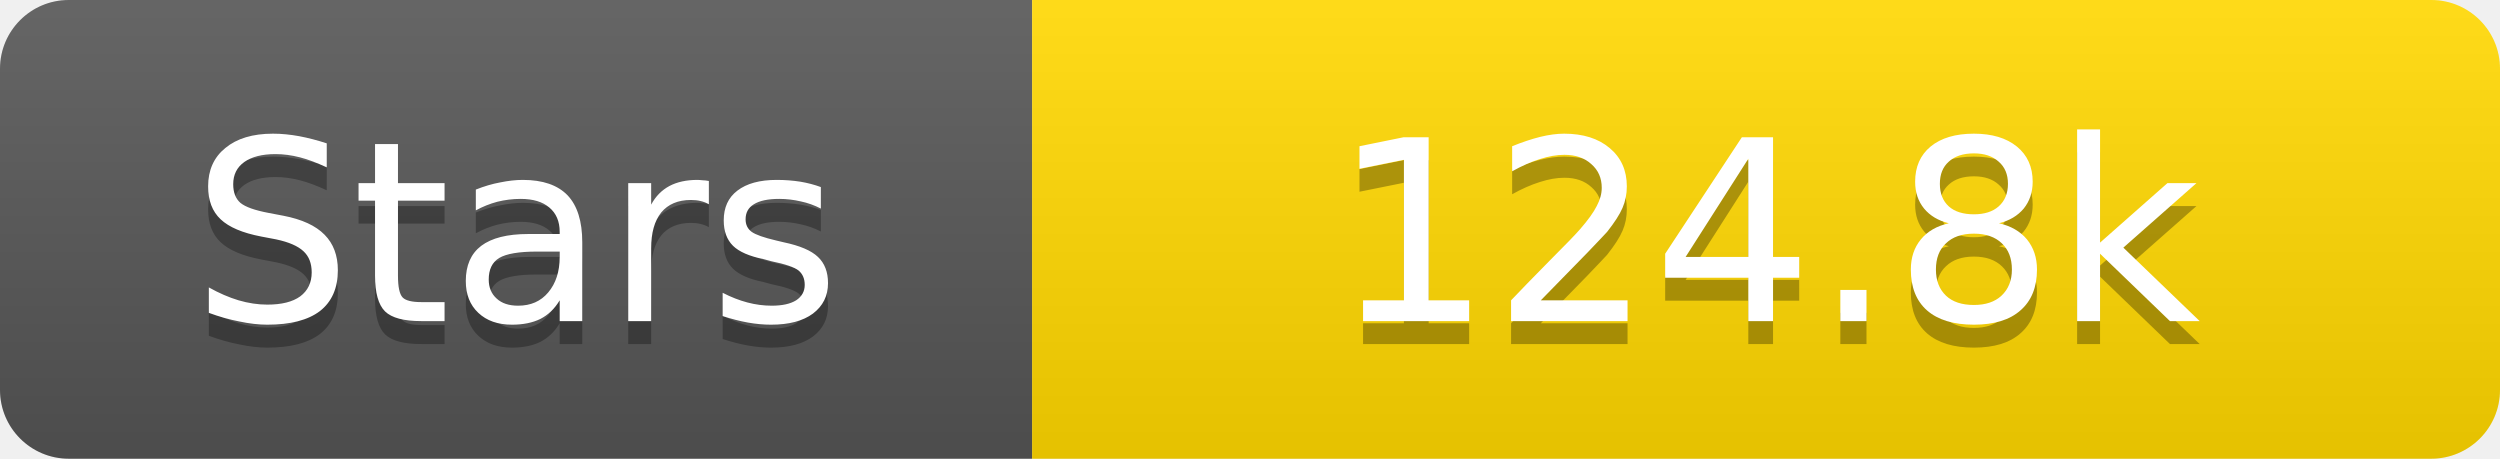
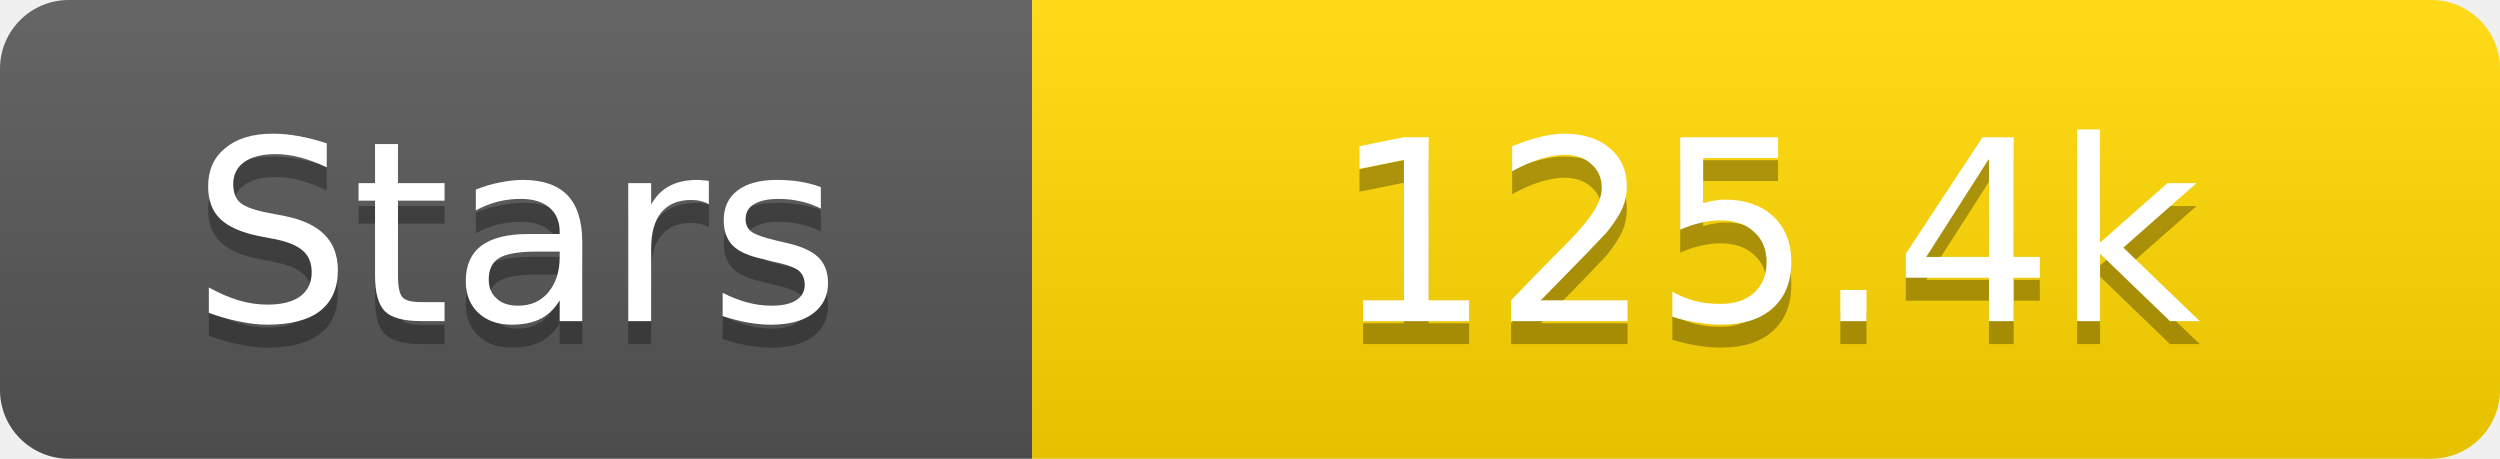
<svg xmlns="http://www.w3.org/2000/svg" width="109" height="20">
  <linearGradient id="s" x2="0" y2="100%">
    <stop offset="0" stop-color="#fff" stop-opacity=".1" />
    <stop offset="1" stop-opacity=".1" />
  </linearGradient>
  <clipPath id="r">
    <rect width="109" height="20" rx="3" fill="#fff" />
  </clipPath>
  <g clip-path="url(#r)">
    <rect width="45" height="20" fill="#555" />
    <rect x="45" width="64" height="20" fill="#ffd700" />
    <rect width="109" height="20" fill="url(#s)" />
  </g>
  <g fill="#fff" text-anchor="middle" font-family="Verdana,Geneva,DejaVu Sans,sans-serif" text-rendering="geometricPrecision" font-size="11">
    <text x="22.5" y="15" fill="#010101" fill-opacity=".3">Stars</text>
    <text x="22.5" y="14">Stars</text>
-     <text x="77.0" y="15" fill="#010101" fill-opacity=".3">124.8k</text>
-     <text x="77.0" y="14">124.8k</text>
+     <text x="77.0" y="15" fill="#010101" fill-opacity=".3">125.4k</text>
+     <text x="77.0" y="14">125.4k</text>
  </g>
</svg>
